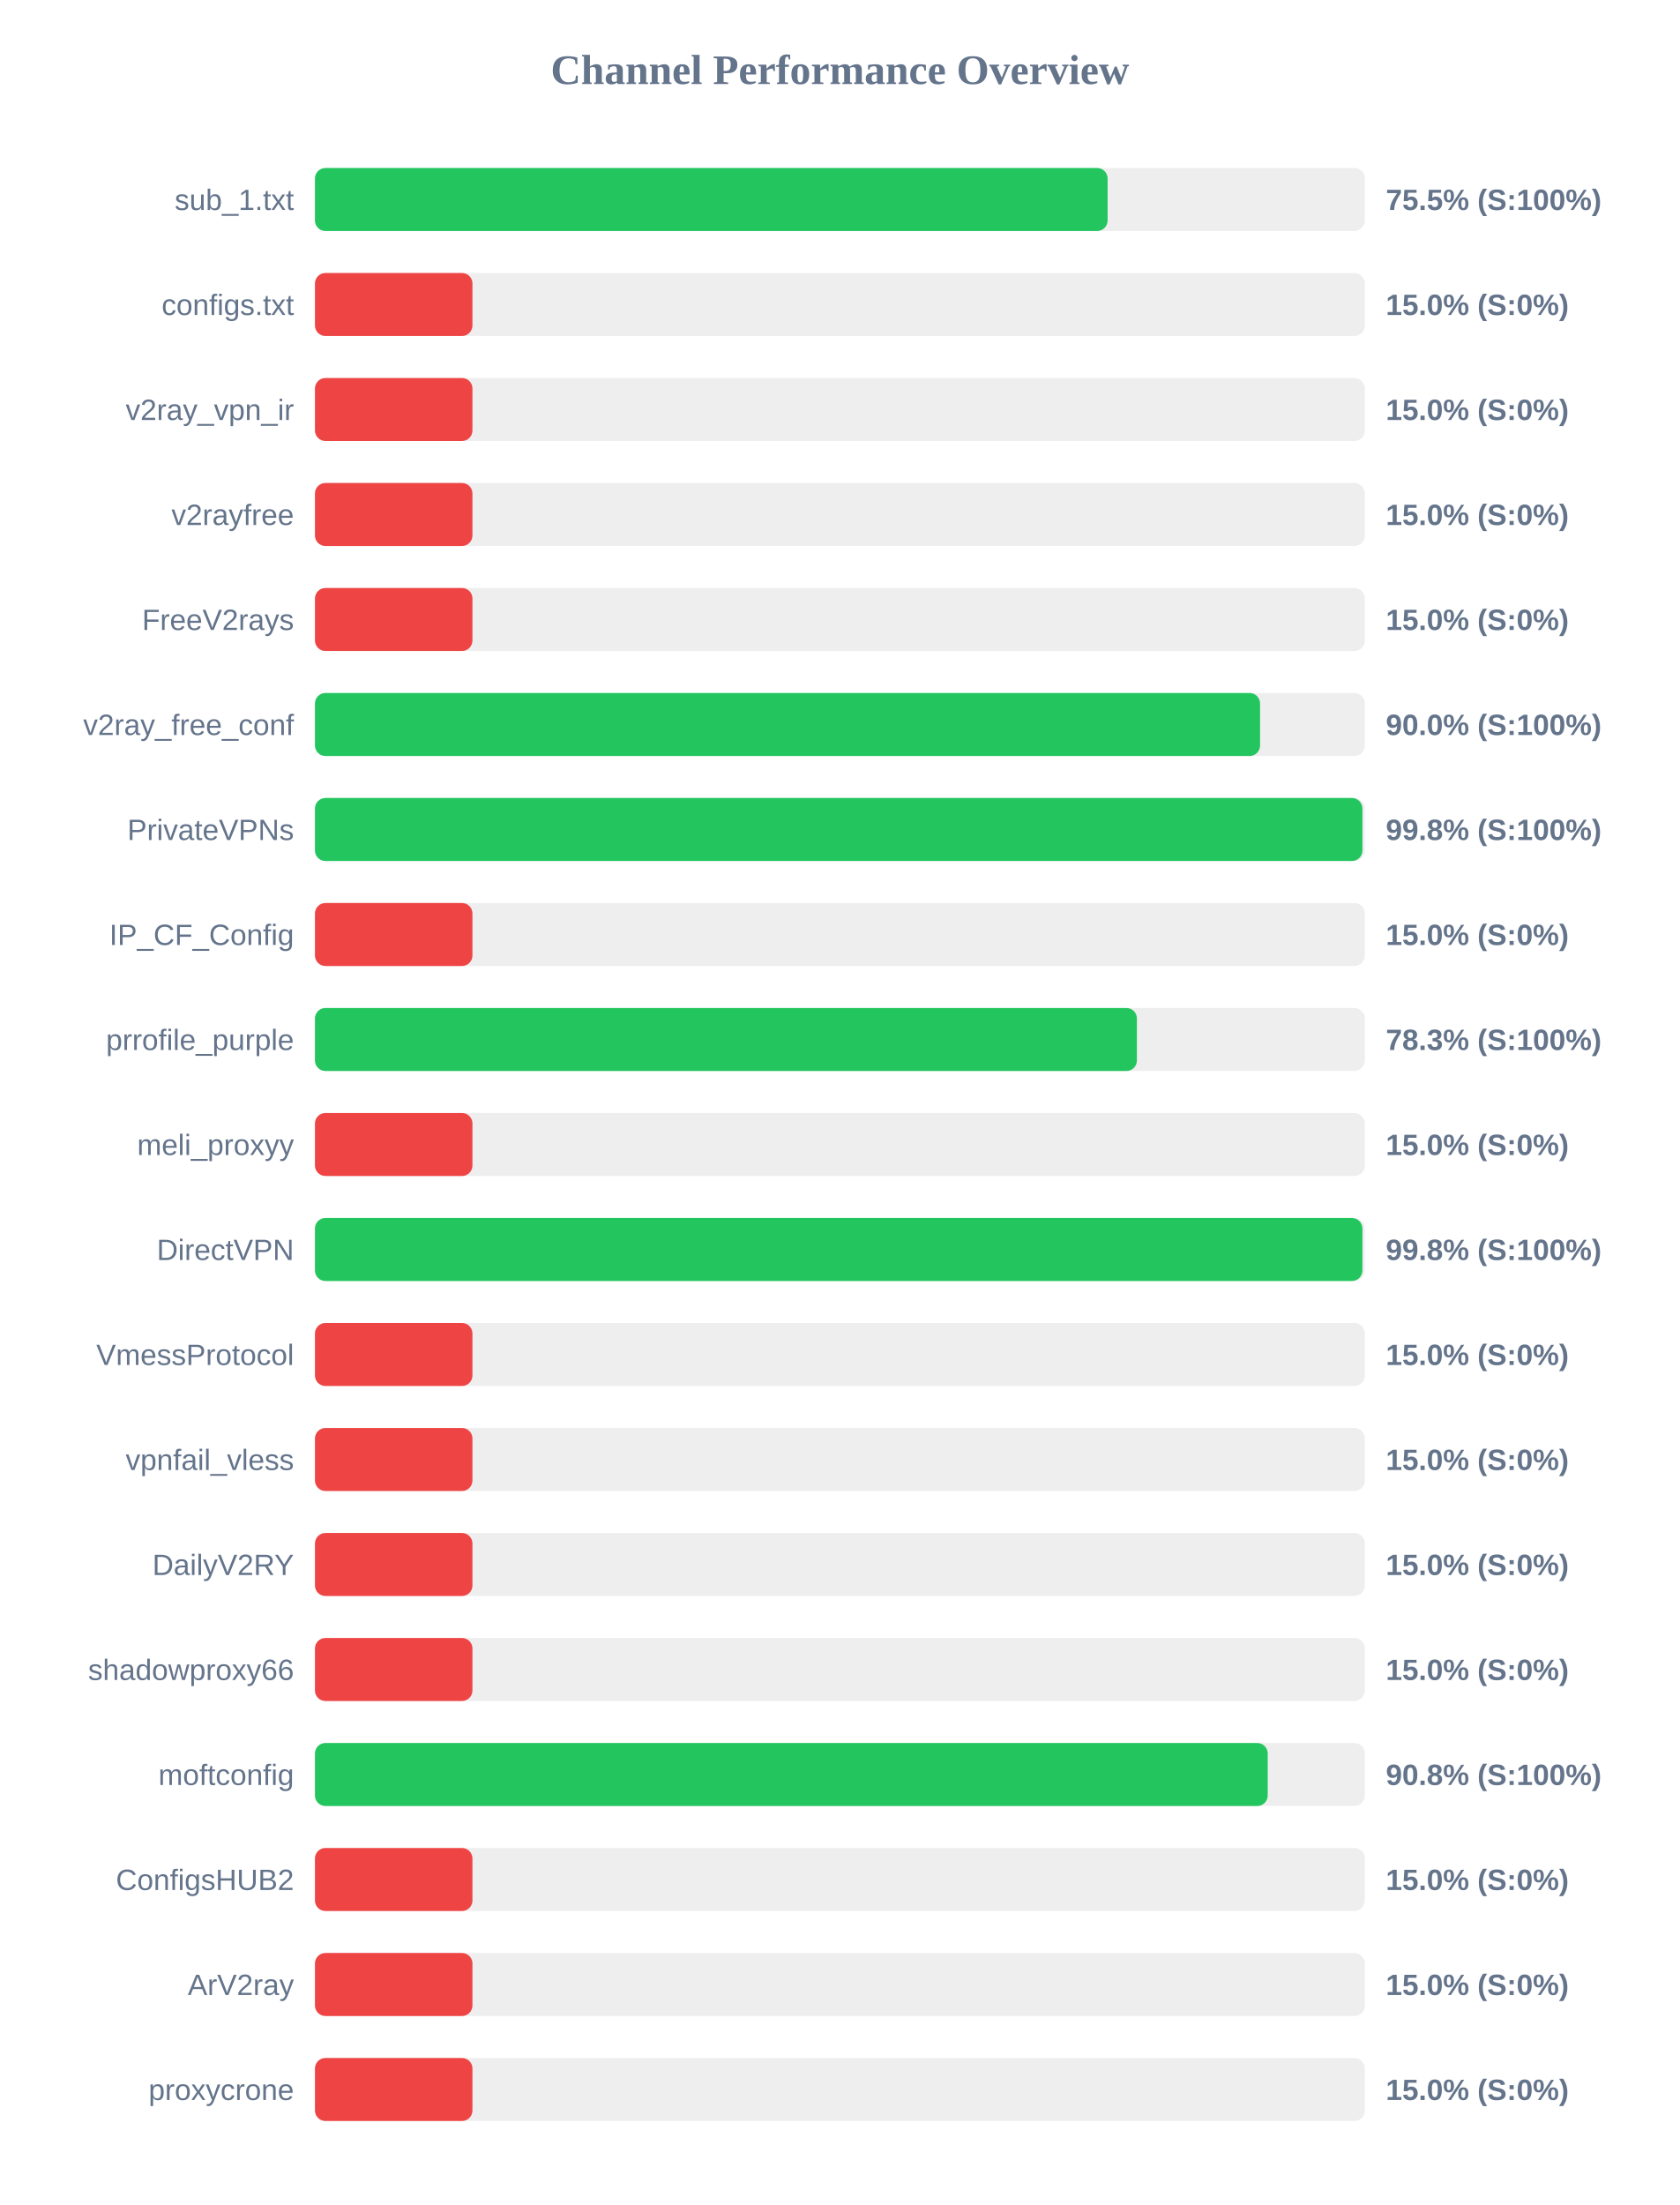
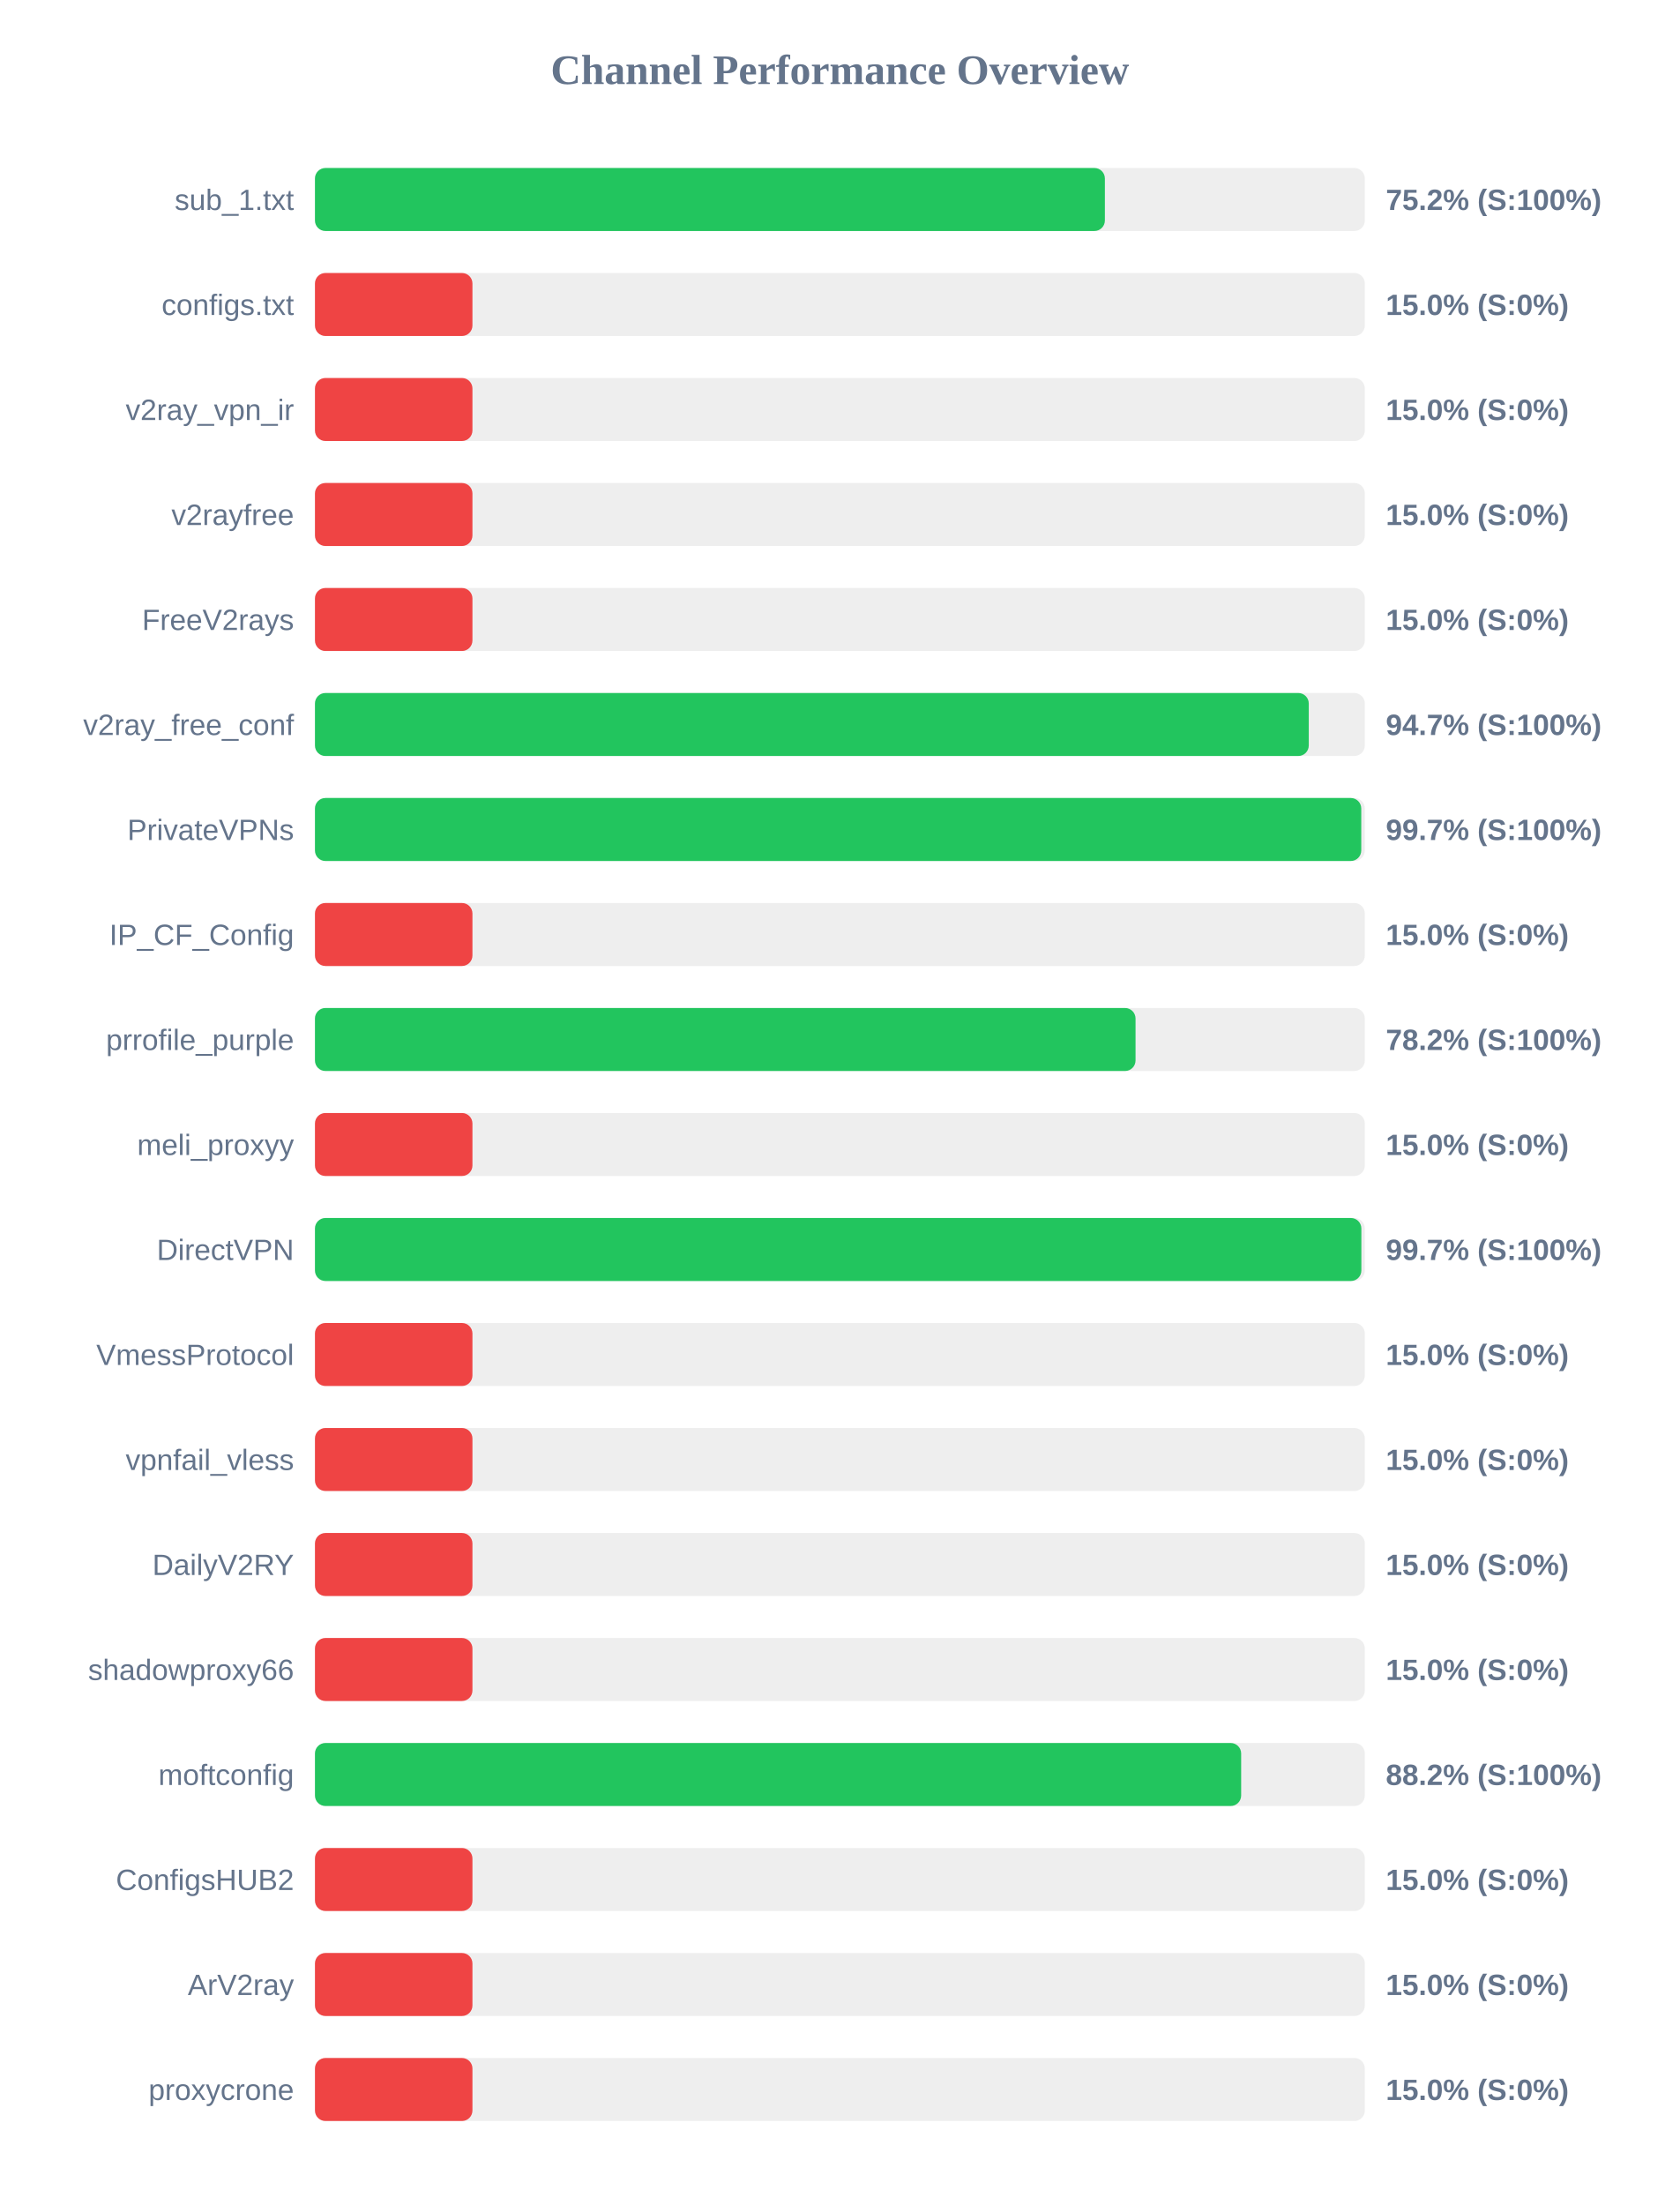
<svg xmlns="http://www.w3.org/2000/svg" width="800" height="1050" version="1.1">
  <style>
        .row { font: 14px Arial; fill: #64748b; }
        .score { font: bold 14px Arial; fill: #64748b; }
    </style>
  <text x="400" y="40" text-anchor="middle" font-size="20px" font-weight="bold" fill="#64748b">Channel Performance Overview</text>
  <rect x="150" y="80" width="500" height="30" fill="#eee" rx="5" />
-   <rect x="150" y="80" width="377.5" height="30" fill="#22c55e" rx="5" />
+   <rect x="150" y="80" width="376.2" height="30" fill="#22c55e" rx="5" />
  <text x="140" y="100" text-anchor="end" class="row">sub_1.txt</text>
-   <text x="660" y="100" text-anchor="start" class="score">75.5% (S:100%)</text>
+   <text x="660" y="100" text-anchor="start" class="score">75.2% (S:100%)</text>
  <rect x="150" y="130" width="500" height="30" fill="#eee" rx="5" />
  <rect x="150" y="130" width="75.0" height="30" fill="#ef4444" rx="5" />
  <text x="140" y="150" text-anchor="end" class="row">configs.txt</text>
  <text x="660" y="150" text-anchor="start" class="score">15.0% (S:0%)</text>
  <rect x="150" y="180" width="500" height="30" fill="#eee" rx="5" />
  <rect x="150" y="180" width="75.0" height="30" fill="#ef4444" rx="5" />
  <text x="140" y="200" text-anchor="end" class="row">v2ray_vpn_ir</text>
  <text x="660" y="200" text-anchor="start" class="score">15.0% (S:0%)</text>
  <rect x="150" y="230" width="500" height="30" fill="#eee" rx="5" />
  <rect x="150" y="230" width="75.0" height="30" fill="#ef4444" rx="5" />
  <text x="140" y="250" text-anchor="end" class="row">v2rayfree</text>
  <text x="660" y="250" text-anchor="start" class="score">15.0% (S:0%)</text>
  <rect x="150" y="280" width="500" height="30" fill="#eee" rx="5" />
  <rect x="150" y="280" width="75.0" height="30" fill="#ef4444" rx="5" />
  <text x="140" y="300" text-anchor="end" class="row">FreeV2rays</text>
  <text x="660" y="300" text-anchor="start" class="score">15.0% (S:0%)</text>
  <rect x="150" y="330" width="500" height="30" fill="#eee" rx="5" />
-   <rect x="150" y="330" width="450.1" height="30" fill="#22c55e" rx="5" />
+   <rect x="150" y="330" width="473.3" height="30" fill="#22c55e" rx="5" />
  <text x="140" y="350" text-anchor="end" class="row">v2ray_free_conf</text>
-   <text x="660" y="350" text-anchor="start" class="score">90.0% (S:100%)</text>
+   <text x="660" y="350" text-anchor="start" class="score">94.7% (S:100%)</text>
  <rect x="150" y="380" width="500" height="30" fill="#eee" rx="5" />
-   <rect x="150" y="380" width="498.85" height="30" fill="#22c55e" rx="5" />
+   <rect x="150" y="380" width="498.3" height="30" fill="#22c55e" rx="5" />
  <text x="140" y="400" text-anchor="end" class="row">PrivateVPNs</text>
-   <text x="660" y="400" text-anchor="start" class="score">99.8% (S:100%)</text>
+   <text x="660" y="400" text-anchor="start" class="score">99.7% (S:100%)</text>
  <rect x="150" y="430" width="500" height="30" fill="#eee" rx="5" />
  <rect x="150" y="430" width="75.0" height="30" fill="#ef4444" rx="5" />
  <text x="140" y="450" text-anchor="end" class="row">IP_CF_Config</text>
  <text x="660" y="450" text-anchor="start" class="score">15.0% (S:0%)</text>
  <rect x="150" y="480" width="500" height="30" fill="#eee" rx="5" />
-   <rect x="150" y="480" width="391.45" height="30" fill="#22c55e" rx="5" />
+   <rect x="150" y="480" width="390.8" height="30" fill="#22c55e" rx="5" />
  <text x="140" y="500" text-anchor="end" class="row">prrofile_purple</text>
-   <text x="660" y="500" text-anchor="start" class="score">78.3% (S:100%)</text>
+   <text x="660" y="500" text-anchor="start" class="score">78.2% (S:100%)</text>
  <rect x="150" y="530" width="500" height="30" fill="#eee" rx="5" />
  <rect x="150" y="530" width="75.0" height="30" fill="#ef4444" rx="5" />
  <text x="140" y="550" text-anchor="end" class="row">meli_proxyy</text>
  <text x="660" y="550" text-anchor="start" class="score">15.0% (S:0%)</text>
  <rect x="150" y="580" width="500" height="30" fill="#eee" rx="5" />
-   <rect x="150" y="580" width="498.85" height="30" fill="#22c55e" rx="5" />
+   <rect x="150" y="580" width="498.35" height="30" fill="#22c55e" rx="5" />
  <text x="140" y="600" text-anchor="end" class="row">DirectVPN</text>
-   <text x="660" y="600" text-anchor="start" class="score">99.8% (S:100%)</text>
+   <text x="660" y="600" text-anchor="start" class="score">99.7% (S:100%)</text>
  <rect x="150" y="630" width="500" height="30" fill="#eee" rx="5" />
  <rect x="150" y="630" width="75.0" height="30" fill="#ef4444" rx="5" />
  <text x="140" y="650" text-anchor="end" class="row">VmessProtocol</text>
  <text x="660" y="650" text-anchor="start" class="score">15.0% (S:0%)</text>
  <rect x="150" y="680" width="500" height="30" fill="#eee" rx="5" />
  <rect x="150" y="680" width="75.0" height="30" fill="#ef4444" rx="5" />
  <text x="140" y="700" text-anchor="end" class="row">vpnfail_vless</text>
  <text x="660" y="700" text-anchor="start" class="score">15.0% (S:0%)</text>
  <rect x="150" y="730" width="500" height="30" fill="#eee" rx="5" />
  <rect x="150" y="730" width="75.0" height="30" fill="#ef4444" rx="5" />
  <text x="140" y="750" text-anchor="end" class="row">DailyV2RY</text>
  <text x="660" y="750" text-anchor="start" class="score">15.0% (S:0%)</text>
  <rect x="150" y="780" width="500" height="30" fill="#eee" rx="5" />
  <rect x="150" y="780" width="75.0" height="30" fill="#ef4444" rx="5" />
  <text x="140" y="800" text-anchor="end" class="row">shadowproxy66</text>
  <text x="660" y="800" text-anchor="start" class="score">15.0% (S:0%)</text>
  <rect x="150" y="830" width="500" height="30" fill="#eee" rx="5" />
-   <rect x="150" y="830" width="453.75" height="30" fill="#22c55e" rx="5" />
+   <rect x="150" y="830" width="441.1" height="30" fill="#22c55e" rx="5" />
  <text x="140" y="850" text-anchor="end" class="row">moftconfig</text>
-   <text x="660" y="850" text-anchor="start" class="score">90.8% (S:100%)</text>
+   <text x="660" y="850" text-anchor="start" class="score">88.2% (S:100%)</text>
  <rect x="150" y="880" width="500" height="30" fill="#eee" rx="5" />
  <rect x="150" y="880" width="75.0" height="30" fill="#ef4444" rx="5" />
  <text x="140" y="900" text-anchor="end" class="row">ConfigsHUB2</text>
  <text x="660" y="900" text-anchor="start" class="score">15.0% (S:0%)</text>
  <rect x="150" y="930" width="500" height="30" fill="#eee" rx="5" />
  <rect x="150" y="930" width="75.0" height="30" fill="#ef4444" rx="5" />
  <text x="140" y="950" text-anchor="end" class="row">ArV2ray</text>
  <text x="660" y="950" text-anchor="start" class="score">15.0% (S:0%)</text>
  <rect x="150" y="980" width="500" height="30" fill="#eee" rx="5" />
  <rect x="150" y="980" width="75.0" height="30" fill="#ef4444" rx="5" />
  <text x="140" y="1000" text-anchor="end" class="row">proxycrone</text>
  <text x="660" y="1000" text-anchor="start" class="score">15.0% (S:0%)</text>
</svg>
